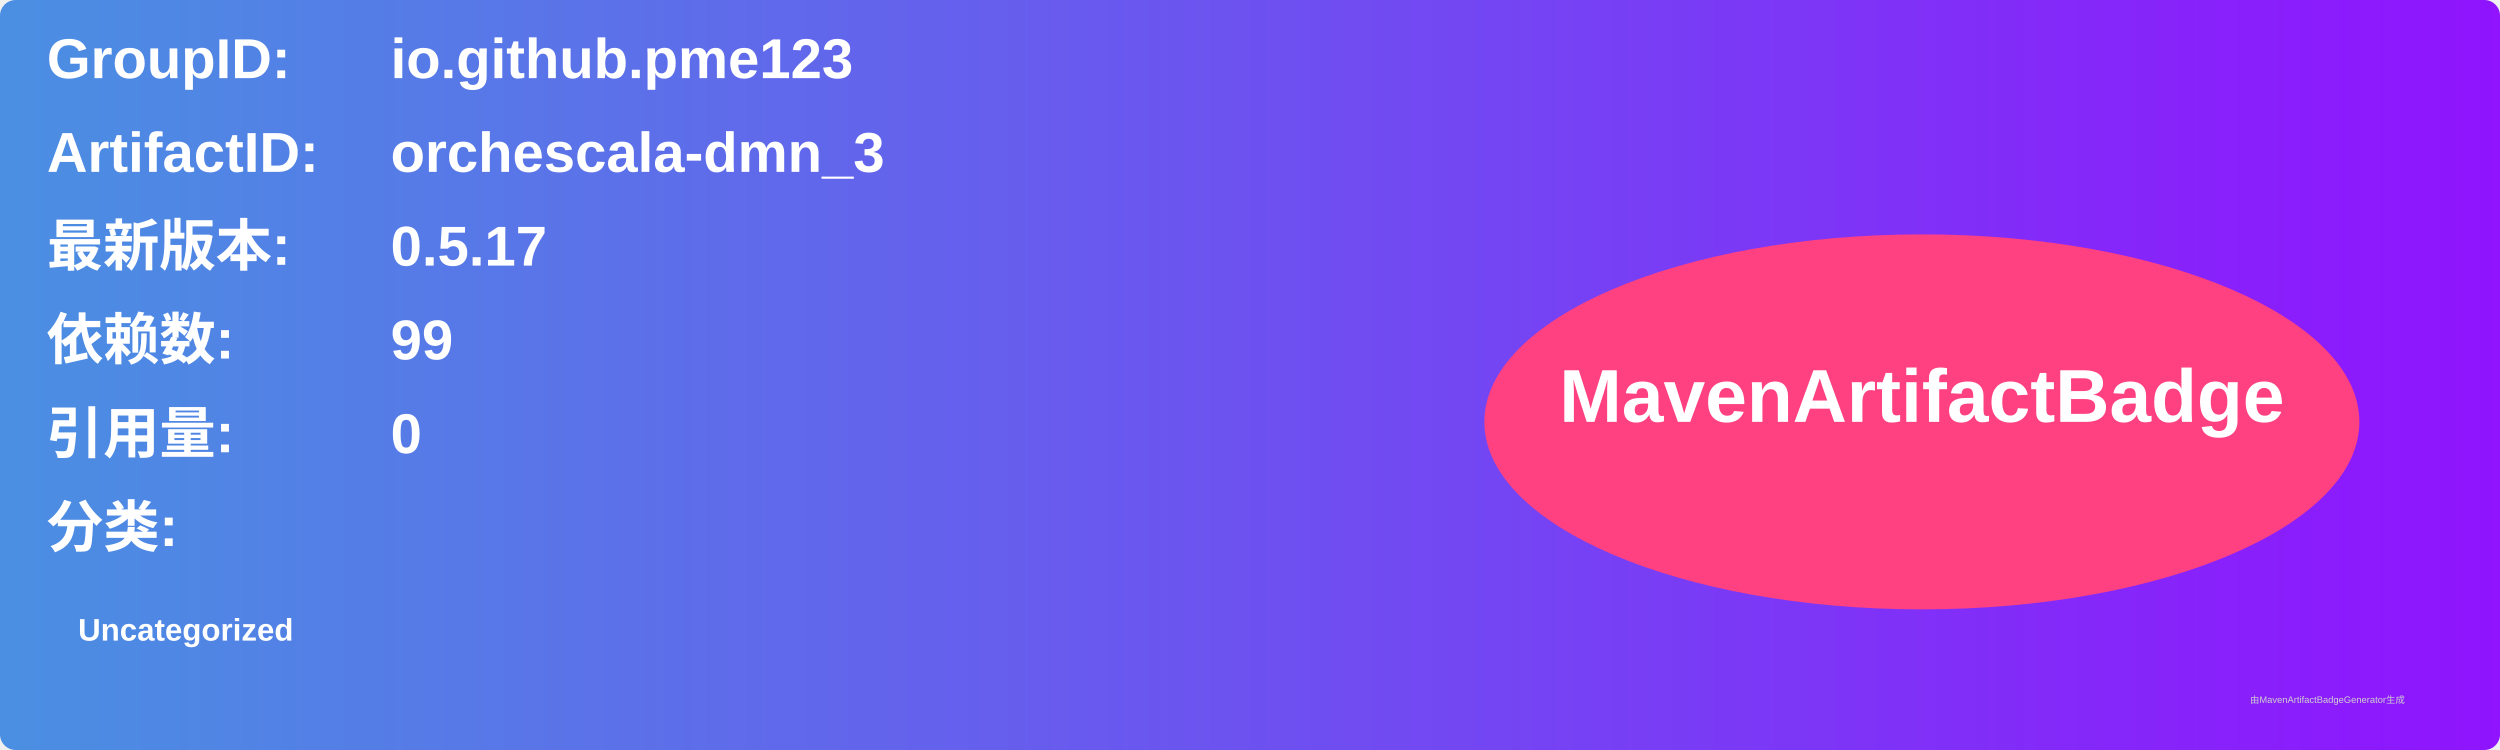
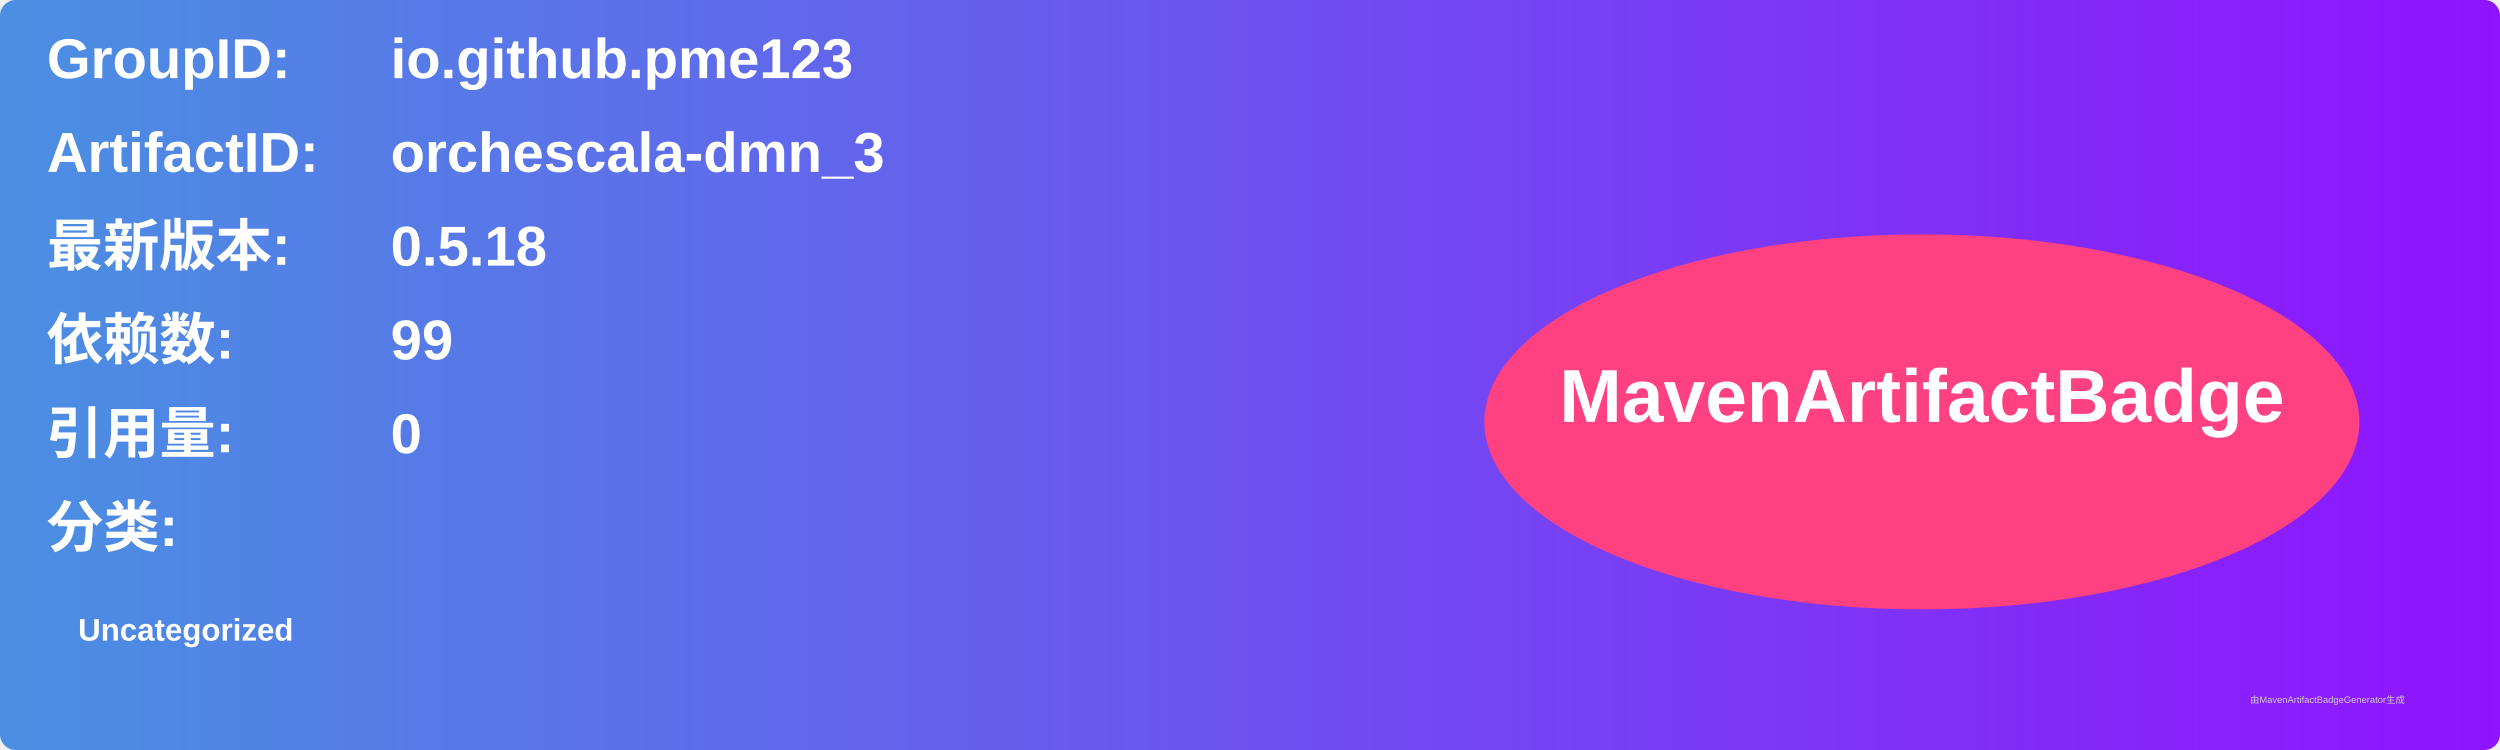
<svg xmlns="http://www.w3.org/2000/svg" width="800" height="240" viewBox="0 0 800 240">
  <linearGradient id="grad" x1="0%" y1="0%" x2="100%" y2="0%">
    <stop offset="0%" stop-color="#4a90e2" />
    <stop offset="100%" stop-color="#9013fe" />
  </linearGradient>
  <rect width="100%" height="100%" rx="5" ry="5" fill="url(#grad)" />
  <g transform="translate(15, 15)">
    <text x="0" y="10" font-family="Arial" font-size="18" fill="white" font-weight="bold" width="260">GroupID:</text>
    <text x="110" y="10" font-family="Arial" font-size="18" fill="white" font-weight="bold" width="460">io.github.pme123</text>
    <text x="0" y="40" font-family="Arial" font-size="18" fill="white" font-weight="bold" width="260">ArtifactID:</text>
    <text x="110" y="40" font-family="Arial" font-size="18" fill="white" font-weight="bold" width="460">orchescala-dmn_3</text>
    <text x="0" y="70" font-family="Arial" font-size="18" fill="white" font-weight="bold">最新版本:</text>
    <text x="110" y="70" font-family="Arial" font-size="18" fill="white" font-weight="bold">
-       <tspan font-weight="bold">0.5.17</tspan>
+       <tspan font-weight="bold">0.5.18</tspan>
    </text>
    <text x="0" y="100" font-family="Arial" font-size="18" fill="white" font-weight="bold">依赖数: </text>
    <text x="110" y="100" font-family="Arial" font-size="18" fill="white">
      <tspan font-weight="bold">99</tspan>
    </text>
    <text x="0" y="130" font-family="Arial" font-size="18" fill="white" font-weight="bold">引用量: </text>
    <text x="110" y="130" font-family="Arial" font-size="18" fill="white">
      <tspan font-weight="bold">0</tspan>
    </text>
    <text x="0" y="160" font-family="Arial" font-size="18" fill="white" font-weight="bold">分类:</text>
    <text x="10" y="190" font-family="Arial" font-size="10" fill="white">
      <tspan font-weight="bold">Uncategorized</tspan>
    </text>
    <ellipse cx="600" cy="120" rx="140" ry="60" fill="#ff4081" />
    <text x="600" y="120" text-anchor="middle" font-family="Arial" font-size="24" fill="white" font-weight="bold">MavenArtifactBadge</text>
  </g>
  <text x="720" y="225" font-family="Arial" font-size="3" fill="#d0d0d0">由MavenArtifactBadgeGenerator生成</text>
</svg>
